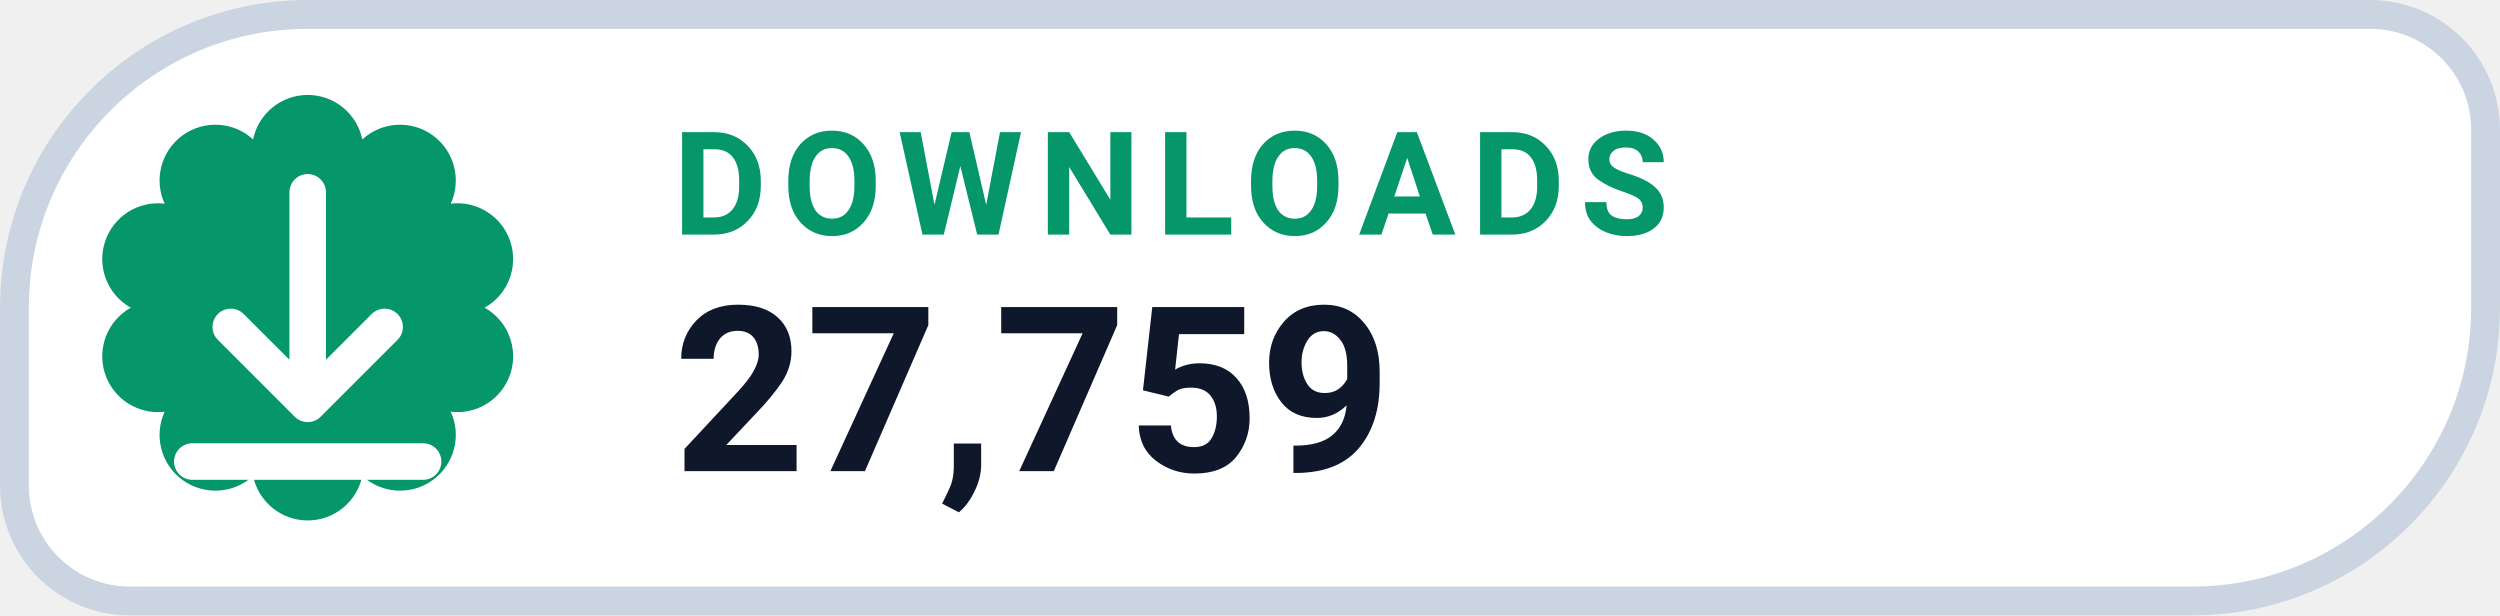
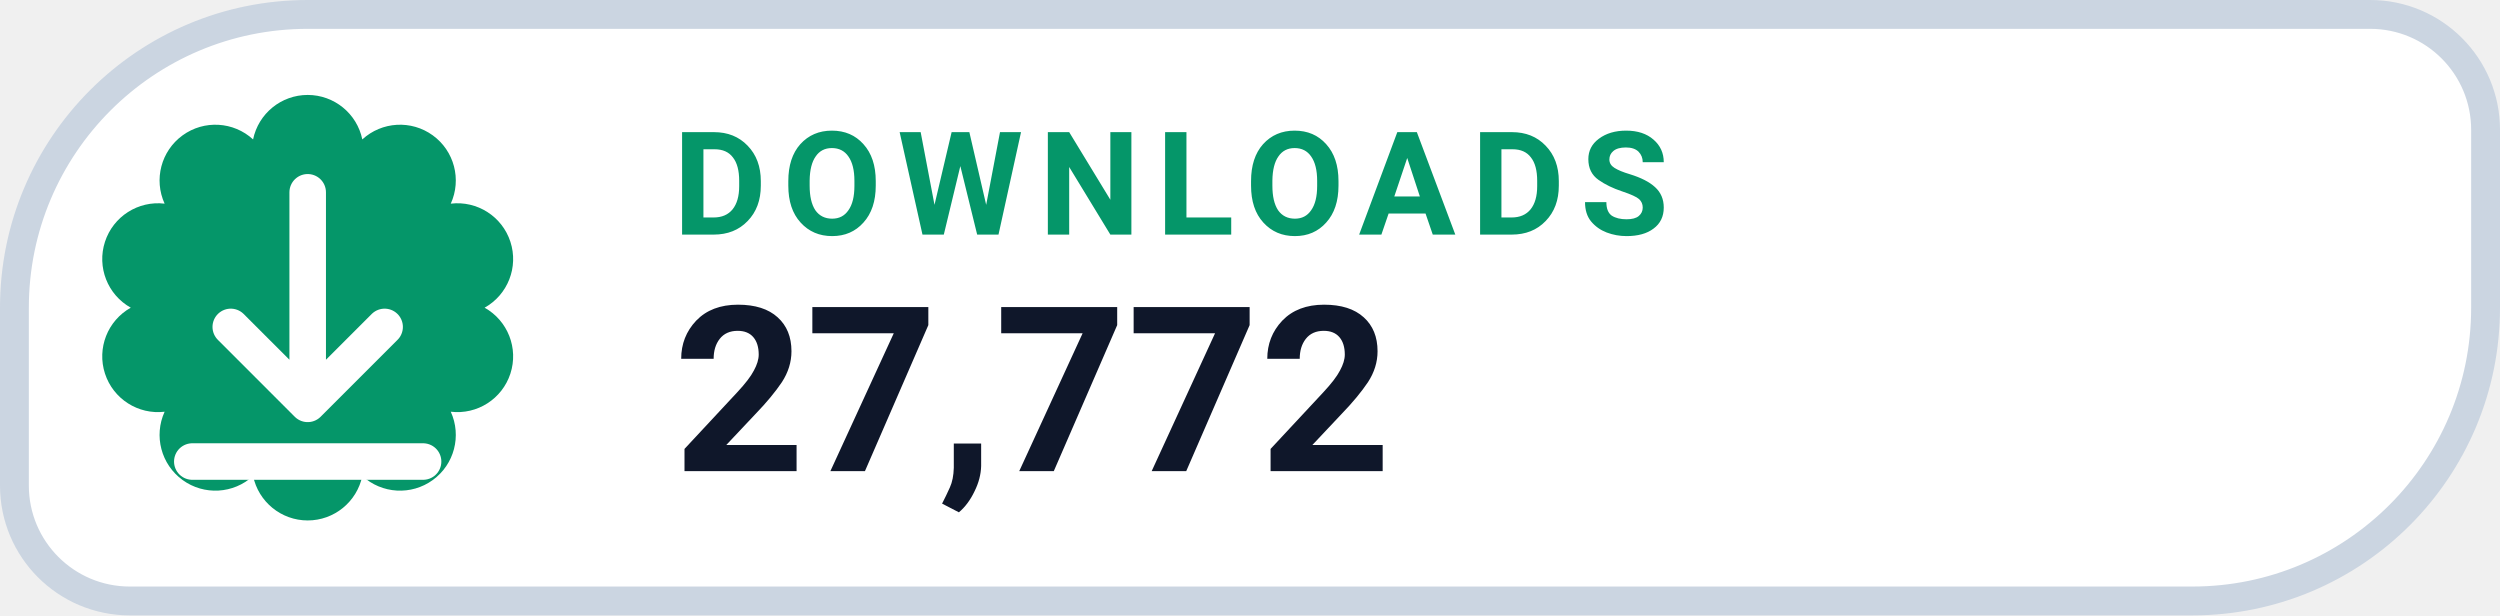
- <svg xmlns="http://www.w3.org/2000/svg" width="130" height="32" viewBox="0 0 130 32" role="img" aria-label="DOWNLOADS 27,759">
+ <svg xmlns="http://www.w3.org/2000/svg" width="130" height="32" viewBox="0 0 130 32" role="img" aria-label="DOWNLOADS 27,772">
  <path d="M 16.00 0.75 H 123.25 A 6.00 6.00 0 0 1 129.25 6.75 V 16.00 A 15.25 15.25 0 0 1 114.00 31.25 H 6.75 A 6.00 6.00 0 0 1 0.75 25.25 V 16.00 A 15.25 15.25 0 0 1 16.00 0.75 Z" fill="#FFFFFF" stroke="#CBD5E1" stroke-width="1.5" />
  <path d="M 13.16 7.25 A 2.90 2.90 0 0 1 18.84 7.25 A 2.90 2.90 0 0 1 23.44 10.59 A 2.90 2.90 0 0 1 25.20 16.00 A 2.90 2.90 0 0 1 23.44 21.41 A 2.90 2.90 0 0 1 18.84 24.75 A 2.90 2.90 0 0 1 13.16 24.75 A 2.90 2.90 0 0 1 8.56 21.41 A 2.90 2.90 0 0 1 6.80 16.00 A 2.90 2.90 0 0 1 8.56 10.59 A 2.90 2.90 0 0 1 13.16 7.25 Z" fill="#059669" />
  <g transform="translate(16 16)" style="color:#FFFFFF;">
    <path d="M0 -6 v11 m0 0 l4 -4 m-4 4 l-4 -4 M-6 8 h12" fill="none" stroke="currentColor" stroke-width="1.9" stroke-linecap="round" stroke-linejoin="round" />
  </g>
  <text x="35" y="12.2" fill="#059669" font-family="-apple-system,BlinkMacSystemFont,'Segoe UI',Roboto,Helvetica,Arial,sans-serif" font-size="7.5" font-weight="700" letter-spacing=".8">DOWNLOADS</text>
-   <text x="35" y="24.5" fill="#0F172A" font-family="-apple-system,BlinkMacSystemFont,'Segoe UI',Roboto,Helvetica,Arial,sans-serif" font-size="12" font-weight="750">27,759</text>
+   <text x="35" y="24.5" fill="#0F172A" font-family="-apple-system,BlinkMacSystemFont,'Segoe UI',Roboto,Helvetica,Arial,sans-serif" font-size="12" font-weight="750">27,772</text>
</svg>
